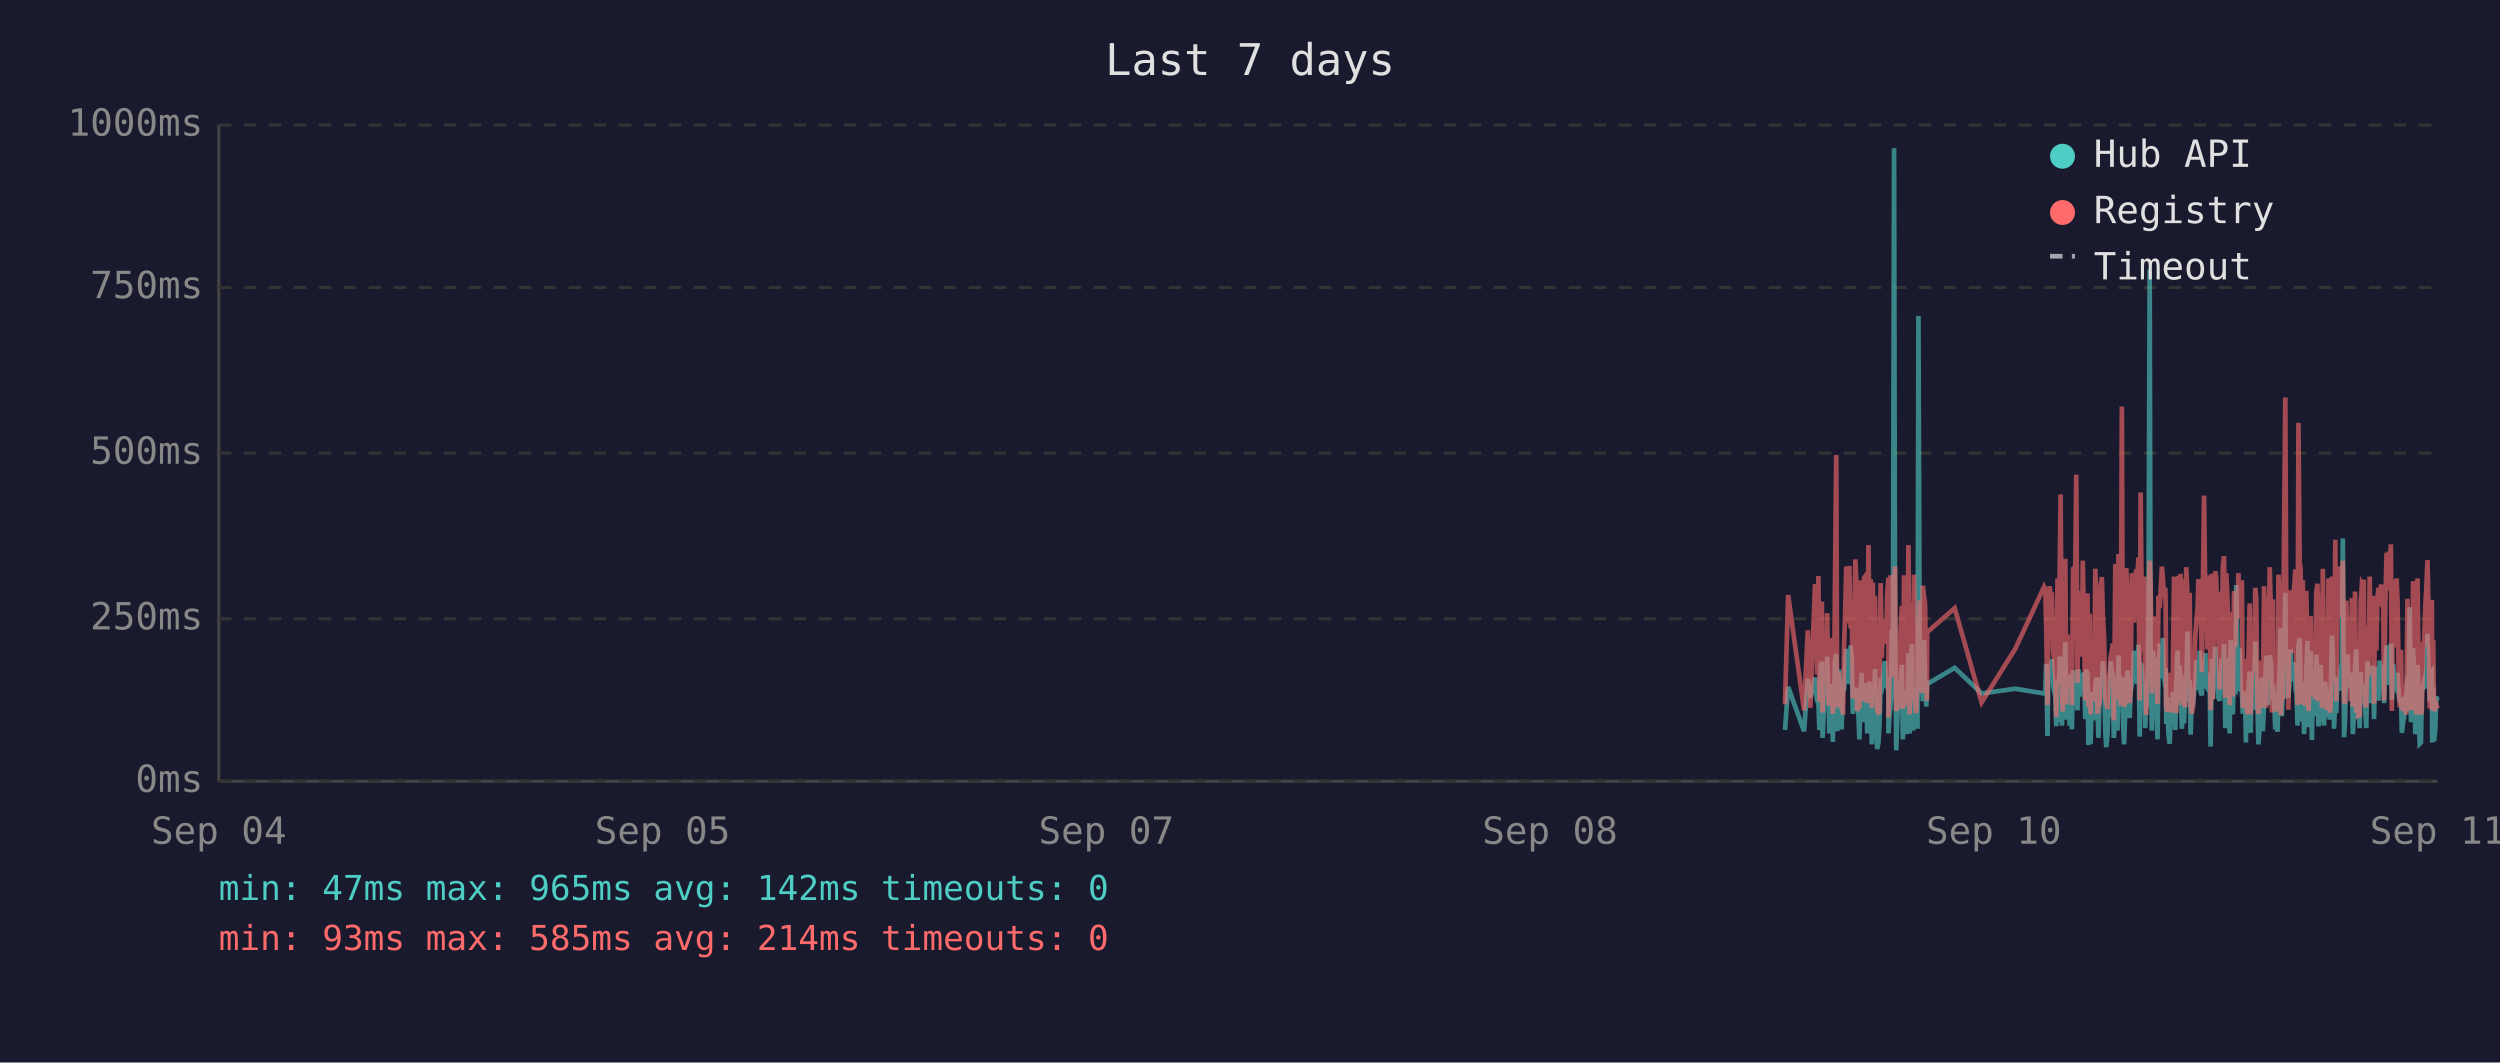
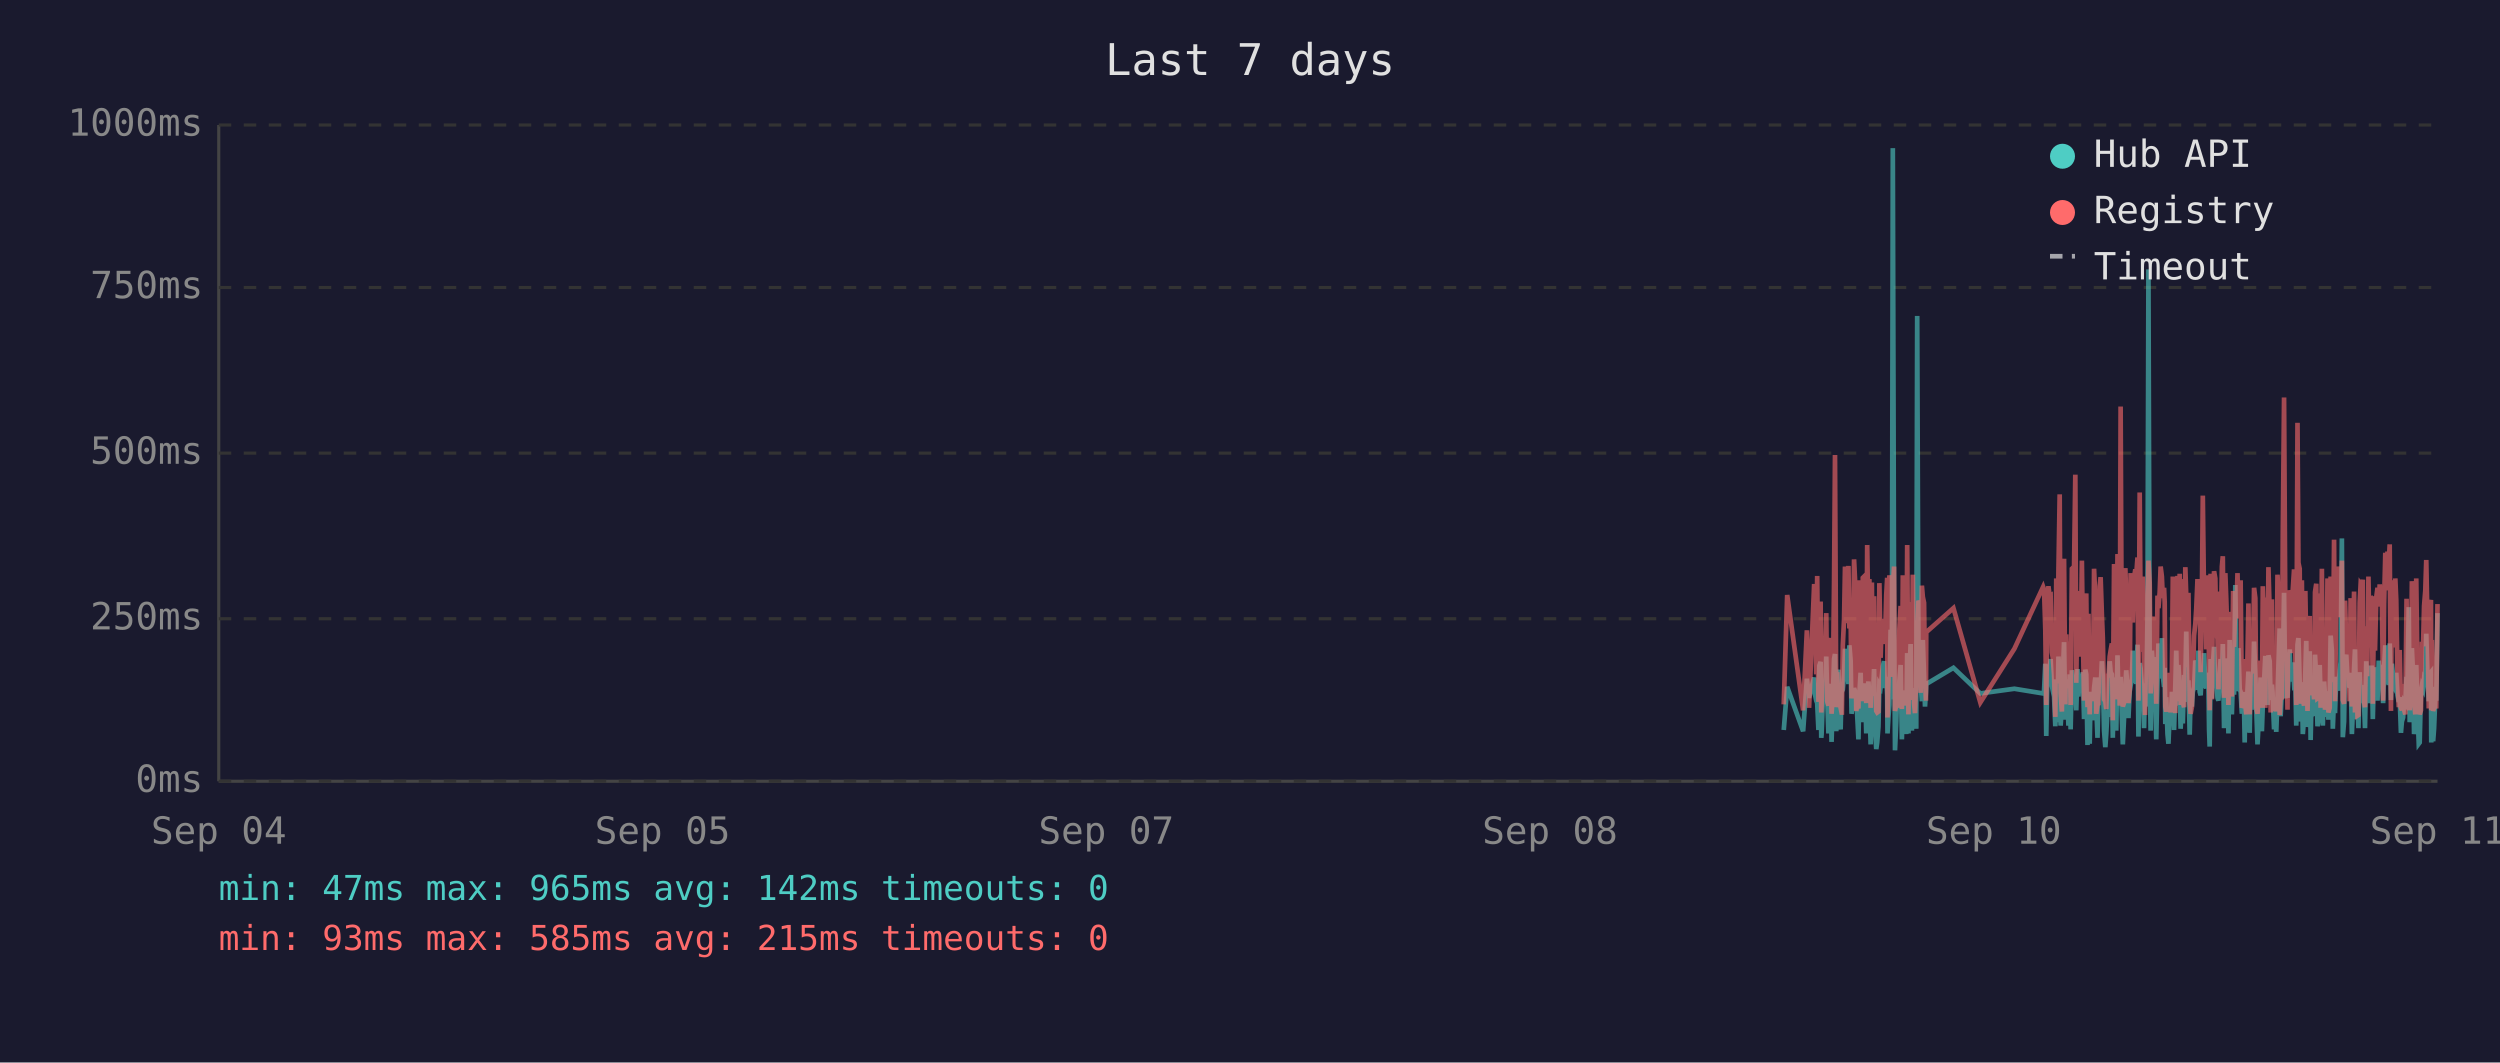
<svg xmlns="http://www.w3.org/2000/svg" viewBox="0 0 800 340" font-family="monospace" font-size="12">
  <rect width="800" height="340" fill="#1a1a2e" />
  <text x="400" y="24" fill="#e0e0e0" font-size="14" text-anchor="middle">Last 7 days</text>
  <line x1="70" y1="40" x2="70" y2="250" stroke="#444" stroke-width="1" />
  <line x1="70" y1="250" x2="780" y2="250" stroke="#444" stroke-width="1" />
  <line x1="70" y1="250" x2="780" y2="250" stroke="#333" stroke-width="1" stroke-dasharray="4" />
  <text x="65" y="250" fill="#888" text-anchor="end" dominant-baseline="middle">0ms</text>
  <line x1="70" y1="198" x2="780" y2="198" stroke="#333" stroke-width="1" stroke-dasharray="4" />
  <text x="65" y="198" fill="#888" text-anchor="end" dominant-baseline="middle">250ms</text>
  <line x1="70" y1="145" x2="780" y2="145" stroke="#333" stroke-width="1" stroke-dasharray="4" />
  <text x="65" y="145" fill="#888" text-anchor="end" dominant-baseline="middle">500ms</text>
  <line x1="70" y1="92" x2="780" y2="92" stroke="#333" stroke-width="1" stroke-dasharray="4" />
  <text x="65" y="92" fill="#888" text-anchor="end" dominant-baseline="middle">750ms</text>
  <line x1="70" y1="40" x2="780" y2="40" stroke="#333" stroke-width="1" stroke-dasharray="4" />
  <text x="65" y="40" fill="#888" text-anchor="end" dominant-baseline="middle">1000ms</text>
  <text x="70" y="270" fill="#888" text-anchor="middle">Sep 04</text>
  <text x="212" y="270" fill="#888" text-anchor="middle">Sep 05</text>
  <text x="354" y="270" fill="#888" text-anchor="middle">Sep 07</text>
  <text x="496" y="270" fill="#888" text-anchor="middle">Sep 08</text>
  <text x="638" y="270" fill="#888" text-anchor="middle">Sep 10</text>
  <text x="780" y="270" fill="#888" text-anchor="middle">Sep 11</text>
-   <polyline points="571.2,233.6 572.2,219.8 577.3,234.0 578.5,217.2 579.3,223.3 580.8,216.8 581.2,222.3 581.5,224.2 581.9,225.0 582.2,233.6 582.6,213.0 583.0,211.8 583.2,236.1 583.3,235.1 583.7,223.8 584.0,221.2 584.4,222.3 584.7,210.1 585.1,223.3 585.4,234.7 585.8,220.6 586.1,218.9 586.5,237.4 586.9,223.1 587.2,210.9 587.6,209.3 587.9,234.0 588.3,217.0 588.6,214.3 589.0,230.9 589.3,233.4 589.7,220.6 589.8,221.2 590.1,220.6 590.4,215.8 590.8,207.6 591.1,216.6 591.5,213.9 591.8,218.9 592.2,206.5 592.6,211.4 592.9,228.4 593.3,226.1 593.7,220.2 594.0,221.2 594.3,221.9 594.7,228.8 595.0,236.6 595.4,221.9 595.7,215.3 596.1,231.1 596.5,221.9 596.8,221.2 597.2,218.7 597.5,234.7 597.9,221.2 598.2,218.1 598.6,223.1 599.0,238.2 599.3,220.8 599.7,224.8 600.0,214.1 600.4,232.6 600.7,239.7 601.1,237.6 601.4,232.6 601.8,219.1 602.2,219.8 602.5,217.2 602.9,213.2 603.2,211.6 603.6,220.2 603.9,216.6 604.3,222.5 604.3,234.7 604.6,229.4 605.0,225.6 605.4,201.5 605.7,223.8 606.1,47.4 606.4,196.0 606.8,240.1 607.1,231.1 607.5,221.0 607.8,225.0 608.2,217.9 608.6,212.8 608.9,236.6 609.3,222.7 609.6,222.9 610.0,221.0 610.3,234.9 610.7,209.0 611.1,234.7 611.4,213.5 611.8,206.1 612.2,233.8 612.5,220.2 612.8,230.7 613.2,223.8 613.6,233.2 613.9,101.1 614.3,207.2 614.6,217.9 615.0,218.9 615.3,224.4 615.7,204.8 616.0,216.6 616.4,226.1 616.6,221.2 616.7,218.9 625.5,213.7 634.1,221.9 644.9,220.4 654.1,221.9 654.5,221.0 654.8,212.4 655.2,235.5 655.5,214.1 655.9,215.3 656.2,214.3 656.6,210.9 657.0,219.5 657.3,221.0 657.7,222.9 658.0,232.4 658.4,217.4 658.7,231.1 659.1,210.1 659.4,216.0 659.8,232.2 660.1,226.1 660.5,216.2 660.9,205.5 661.2,230.3 661.6,217.4 661.9,224.4 662.3,232.2 662.6,215.8 663.0,233.4 663.4,214.5 664.1,219.3 664.4,221.9 664.8,227.3 665.1,214.1 665.5,222.9 665.8,215.6 666.2,218.3 666.5,220.0 666.9,215.1 667.3,230.1 667.6,214.3 668.0,215.8 668.3,238.4 668.7,223.8 669.0,238.0 669.4,222.1 669.7,222.1 670.1,230.5 670.5,220.2 670.8,216.8 671.2,225.6 671.5,236.1 671.9,221.9 672.2,216.8 672.6,220.6 672.9,211.6 673.3,216.6 673.7,233.8 674.0,239.1 674.4,234.9 674.7,227.3 675.1,229.4 675.4,211.6 675.8,215.1 676.1,215.8 676.4,236.1 676.5,235.3 676.9,221.7 677.2,216.8 677.6,233.8 677.9,209.7 678.3,223.8 678.6,222.7 679.0,216.6 679.3,229.4 679.7,238.2 680.0,229.6 680.4,220.4 680.8,214.5 681.1,220.4 681.5,229.8 681.8,221.2 682.2,219.3 682.5,217.4 682.9,208.2 683.3,218.5 683.6,208.2 684.0,218.9 684.3,206.3 684.7,235.7 685.0,212.2 685.4,213.9 685.7,219.8 686.1,218.7 686.5,233.0 686.8,219.3 687.2,226.1 687.5,197.1 687.9,86.2 688.2,216.0 688.6,233.8 688.9,208.2 689.3,213.0 689.7,210.3 690.0,223.3 690.4,236.6 690.7,217.9 691.1,205.9 691.4,216.4 691.8,216.4 692.1,204.2 692.5,216.4 692.9,219.8 693.0,213.7 693.2,231.7 693.6,223.1 693.9,234.9 694.3,238.0 694.6,228.2 695.0,231.5 695.3,222.1 695.7,222.1 696.1,233.6 696.4,219.5 696.8,208.2 697.1,225.8 697.5,212.8 697.8,221.0 698.2,233.2 698.6,224.4 698.9,231.5 699.3,216.0 699.6,218.9 700.0,202.1 700.3,224.6 700.7,217.7 701.0,235.1 701.4,222.9 701.7,226.1 702.1,221.4 702.5,219.8 702.8,211.4 703.2,212.2 703.5,220.8 703.9,208.2 704.2,221.4 704.6,222.5 704.9,214.9 705.3,220.2 705.7,209.0 706.0,219.5 706.4,220.2 706.7,215.3 707.1,218.7 707.3,233.4 707.4,238.9 707.8,210.9 708.1,223.5 708.5,213.2 708.9,207.0 709.2,219.5 709.6,216.4 709.9,223.3 710.3,224.2 710.6,215.3 711.0,210.9 711.3,221.0 711.7,206.1 712.1,233.0 712.4,220.4 712.8,210.7 713.1,220.2 713.5,234.7 713.8,204.8 714.2,219.1 714.5,228.6 714.9,214.3 715.3,222.3 715.6,187.2 716.0,208.6 716.3,221.2 716.7,207.4 717.0,220.6 717.4,221.4 717.7,228.4 718.1,223.5 718.5,226.5 718.7,237.6 718.8,221.4 719.2,234.2 719.5,220.8 719.9,214.9 720.2,234.5 720.6,217.0 720.9,227.1 721.3,221.7 721.7,205.3 722.0,215.6 722.4,226.5 722.7,238.2 723.1,232.6 723.4,223.3 723.8,216.8 724.1,234.0 724.5,225.4 724.9,218.1 725.2,209.9 725.6,218.3 725.9,225.6 726.3,209.7 726.7,211.6 727.0,224.0 727.3,219.1 727.5,221.4 727.7,223.8 728.1,233.4 728.4,226.7 728.8,234.2 729.1,222.9 729.5,213.0 729.8,201.1 730.2,229.2 730.5,220.8 730.9,215.8 731.3,189.7 731.6,223.5 732.0,208.8 732.3,223.3 732.7,217.7 733.0,207.8 733.4,218.1 733.7,213.9 734.1,212.0 734.5,218.9 734.8,218.3 735.2,232.2 735.5,206.3 735.9,204.2 736.2,218.5 736.6,230.9 736.9,218.3 737.3,234.9 737.6,229.8 738.0,215.3 738.4,205.1 738.7,232.6 739.1,231.1 739.4,208.4 739.8,236.8 740.1,218.9 740.5,228.6 740.8,228.4 741.2,209.5 741.6,217.0 741.9,232.4 742.3,230.1 742.6,212.8 743.0,223.8 743.3,221.4 743.7,232.2 744.0,218.1 744.4,222.5 744.8,229.4 745.1,221.2 745.5,230.3 745.8,224.2 746.2,203.4 746.5,208.2 746.9,233.2 747.3,222.9 747.6,228.2 748.0,216.6 748.3,219.3 748.7,221.0 749.0,214.5 749.4,211.8 749.7,172.3 750.1,235.9 750.4,230.9 750.8,211.6 751.2,209.5 751.5,217.2 751.9,218.7 752.2,220.0 752.6,215.3 752.9,234.9 753.3,227.3 753.6,213.9 754.0,207.8 754.4,230.1 754.7,225.4 755.1,233.0 755.4,215.1 755.8,225.0 756.1,219.3 756.4,220.8 756.5,220.6 756.8,225.0 757.2,233.0 757.6,211.6 757.9,222.9 758.3,220.0 758.6,225.0 759.0,213.7 759.3,213.7 759.7,230.1 760.0,213.5 760.4,224.2 760.8,214.9 761.1,224.2 761.5,211.4 761.9,218.7 762.2,212.8 762.6,215.1 762.9,225.0 763.3,213.7 763.7,206.5 764.0,213.9 764.4,217.7 764.7,219.1 765.1,205.9 765.4,224.0 765.8,212.4 766.1,216.4 766.5,219.8 766.9,220.6 767.2,215.3 767.6,222.5 767.9,224.6 768.3,223.1 768.6,234.5 769.0,230.9 769.3,229.6 769.7,224.6 770.0,225.2 770.4,216.6 770.8,218.3 771.1,194.3 771.5,231.1 771.8,223.3 772.2,207.4 772.5,216.2 772.9,234.9 773.2,231.7 773.6,212.8 774.0,226.5 774.3,238.0 774.7,237.6 775.0,221.4 775.4,219.5 775.7,220.4 776.1,217.2 776.4,217.9 776.8,202.8 777.2,216.6 777.5,224.4 777.9,215.6 778.2,215.1 778.3,237.6 778.6,219.8 778.9,237.2 779.3,233.2 779.6,222.9 780.0,224.2" fill="none" stroke="#4ecdc4" stroke-width="1.5" opacity="0.6" />
-   <polyline points="571.2,225.4 572.2,190.4 577.3,227.3 578.5,201.7 579.3,226.5 580.8,187.6 581.2,187.6 581.5,215.8 581.9,184.3 582.2,224.6 582.6,206.3 583.0,192.5 583.2,228.0 583.3,225.8 583.7,209.0 584.0,204.0 584.4,209.0 584.7,196.2 585.1,224.4 585.4,225.8 585.8,206.1 586.1,204.2 586.5,228.4 586.9,222.3 587.2,186.0 587.6,145.6 587.9,226.3 588.3,215.1 588.6,226.3 589.0,224.2 589.3,226.5 589.7,228.0 589.8,228.0 590.1,206.5 590.4,198.1 590.8,181.3 591.1,193.1 591.5,199.4 591.8,181.1 592.2,201.1 592.6,196.7 592.9,223.5 593.3,214.9 593.7,179.0 594.0,185.3 594.3,227.5 594.7,225.8 595.0,226.7 595.4,185.7 595.7,209.5 596.1,224.4 596.5,184.9 596.8,184.5 597.2,206.3 597.5,225.0 597.9,174.4 598.2,200.7 598.6,185.3 599.0,226.5 599.3,186.4 599.7,222.7 600.0,190.8 600.4,216.6 600.7,227.5 601.1,228.0 601.4,227.7 601.8,186.6 602.2,210.5 602.5,200.2 602.9,200.4 603.2,198.1 603.6,206.1 603.9,190.4 604.3,184.9 604.3,229.6 604.6,217.7 605.0,184.1 605.4,188.3 605.7,216.6 606.1,187.8 606.4,181.3 606.8,227.5 607.1,225.6 607.5,207.4 607.8,226.5 608.2,201.3 608.6,193.9 608.9,226.9 609.3,184.1 609.6,209.0 610.0,185.5 610.3,225.8 610.7,174.4 611.1,228.6 611.4,192.7 611.8,197.5 612.2,224.0 612.5,183.9 612.8,225.0 613.2,228.2 613.6,216.0 613.9,209.9 614.3,192.2 614.6,193.3 615.0,221.7 615.3,187.4 615.7,191.0 616.0,192.9 616.4,217.2 616.6,224.2 616.7,202.3 625.5,194.6 634.1,224.8 644.9,207.6 654.1,187.8 654.5,188.7 654.8,201.7 655.2,225.6 655.5,191.0 655.9,187.6 656.2,190.8 656.6,190.6 657.0,208.8 657.3,210.5 657.7,216.0 658.0,229.4 658.4,185.1 658.7,218.7 659.1,182.8 659.4,158.2 659.8,221.7 660.1,227.7 660.5,191.8 660.9,178.8 661.2,225.4 661.6,203.0 661.9,219.5 662.3,219.3 662.6,205.3 663.0,225.6 663.4,182.0 664.1,181.3 664.4,151.9 664.8,218.5 665.1,189.1 665.5,208.0 665.8,207.4 666.2,210.1 666.5,179.4 666.9,202.1 667.3,224.2 667.6,194.3 668.0,189.9 668.3,226.3 668.7,196.4 669.0,228.6 669.4,206.5 669.7,217.4 670.1,224.4 670.5,182.0 670.8,191.4 671.2,228.4 671.5,225.4 671.9,225.2 672.2,187.6 672.6,184.7 672.9,196.7 673.3,204.0 673.7,223.8 674.0,224.4 674.4,226.9 674.7,215.6 675.1,216.8 675.4,210.1 675.8,208.2 676.1,205.9 676.4,230.5 676.5,228.4 676.9,180.5 677.2,186.4 677.6,223.8 677.9,177.3 678.3,184.7 678.6,225.8 679.0,130.1 679.3,217.2 679.7,226.1 680.0,224.8 680.4,181.8 680.8,190.8 681.1,201.7 681.5,225.0 681.8,221.0 682.2,183.4 682.5,192.7 682.9,199.2 683.3,184.9 683.6,182.2 684.0,183.9 684.3,178.4 684.7,224.2 685.0,157.6 685.4,197.7 685.7,208.6 686.1,184.5 686.5,214.1 686.8,228.8 687.2,206.5 687.5,194.6 687.9,179.4 688.2,186.6 688.6,221.9 688.9,214.1 689.3,203.6 689.7,197.3 690.0,208.8 690.4,225.2 690.7,190.6 691.1,194.6 691.4,189.5 691.8,181.3 692.1,184.5 692.5,191.4 692.9,188.1 693.0,192.7 693.2,226.1 693.6,227.7 693.9,225.0 694.3,223.5 694.6,215.3 695.0,228.0 695.3,215.1 695.7,184.5 696.1,215.3 696.4,228.2 696.8,197.3 697.1,184.3 697.5,224.4 697.8,183.6 698.2,225.6 698.6,185.3 698.9,224.8 699.3,226.3 699.6,181.5 700.0,190.8 700.3,213.5 700.7,189.7 701.0,225.0 701.4,228.4 701.7,226.3 702.1,217.7 702.5,203.4 702.8,199.6 703.2,194.8 703.5,185.3 703.9,199.4 704.2,188.9 704.6,215.1 704.9,190.6 705.3,158.6 705.7,192.7 706.0,187.8 706.4,207.8 706.7,195.0 707.1,184.1 707.3,216.0 707.4,227.3 707.8,183.6 708.1,223.8 708.5,194.3 708.9,182.8 709.2,185.1 709.6,202.3 709.9,204.4 710.3,220.6 710.6,189.3 711.0,207.8 711.3,181.3 711.7,178.0 712.1,223.3 712.4,183.4 712.8,191.6 713.1,204.0 713.5,225.6 713.8,195.8 714.2,210.1 714.5,222.9 714.9,189.1 715.3,207.0 715.6,191.2 716.0,197.5 716.3,183.4 716.7,197.9 717.0,193.5 717.4,185.7 717.7,226.5 718.1,225.4 718.5,210.9 718.7,226.7 718.8,225.2 719.2,228.6 719.5,210.1 719.9,193.1 720.2,228.6 720.6,214.7 720.9,214.9 721.3,214.5 721.7,188.1 722.0,191.4 722.4,226.3 722.7,228.4 723.1,223.8 723.4,211.4 723.8,216.8 724.1,226.5 724.5,187.6 724.9,203.4 725.2,226.5 725.6,191.2 725.9,217.0 726.3,181.5 726.7,196.2 727.0,228.0 727.3,191.8 727.5,225.8 727.7,225.8 728.1,227.5 728.4,218.3 728.8,227.7 729.1,183.9 729.5,190.6 729.8,228.8 730.2,222.9 730.5,223.8 730.9,170.4 731.3,127.2 731.6,196.0 732.0,199.6 732.3,227.1 732.7,188.9 733.0,191.6 733.4,209.0 733.7,192.5 734.1,188.5 734.5,182.2 734.8,209.0 735.2,225.6 735.5,135.3 735.9,180.1 736.2,182.0 736.6,225.2 736.9,185.7 737.3,223.8 737.6,225.8 738.0,189.1 738.4,207.0 738.7,227.5 739.1,216.0 739.4,197.1 739.8,222.5 740.1,214.5 740.5,217.2 740.8,223.8 741.2,189.5 741.6,186.8 741.9,223.5 742.3,223.3 742.6,189.9 743.0,226.5 743.3,182.0 743.7,224.2 744.0,205.3 744.4,227.1 744.8,224.0 745.1,185.1 745.5,228.0 745.8,226.5 746.2,184.5 746.5,207.2 746.9,218.3 747.3,172.7 747.6,224.4 748.0,195.0 748.3,189.7 748.7,181.3 749.0,185.1 749.4,197.5 749.7,179.4 750.1,224.0 750.4,225.2 750.8,192.2 751.2,205.9 751.5,207.4 751.9,210.5 752.2,224.4 752.6,191.4 752.9,226.1 753.3,218.3 753.6,189.3 754.0,228.0 754.4,209.0 754.7,229.0 755.1,228.8 755.4,192.9 755.8,187.0 756.1,187.6 756.4,185.5 756.5,208.0 756.8,224.6 757.2,226.3 757.6,200.4 757.9,216.4 758.3,184.5 758.6,207.2 759.0,190.8 759.3,191.8 759.7,225.2 760.0,190.8 760.4,208.2 760.8,191.2 761.1,188.1 761.5,194.1 761.9,187.0 762.2,193.1 762.6,189.7 762.9,224.2 763.3,193.3 763.7,176.9 764.0,188.9 764.4,176.5 764.7,180.7 765.1,174.2 765.4,227.5 765.8,185.7 766.1,191.0 766.5,207.2 766.9,185.1 767.2,192.0 767.6,216.6 767.9,226.3 768.3,208.0 768.6,226.5 769.0,227.3 769.3,218.9 769.7,227.1 770.0,228.6 770.4,191.6 770.8,227.1 771.1,198.6 771.5,227.3 771.8,218.9 772.2,186.0 772.5,191.0 772.9,224.6 773.2,228.6 773.6,185.1 774.0,217.4 774.3,223.8 774.7,228.6 775.0,227.3 775.4,206.1 775.7,206.1 776.1,193.9 776.4,188.9 776.8,179.2 777.2,200.0 777.5,226.7 777.9,193.9 778.2,192.0 778.3,227.3 778.6,204.8 778.9,227.5 779.3,226.5 779.6,225.4 780.0,226.7" fill="none" stroke="#ff6b6b" stroke-width="1.5" opacity="0.6" />
+   <polyline points="570.8,233.6 571.9,219.8 577.0,234.0 578.2,217.2 578.9,223.3 580.5,216.8 580.8,222.3 581.2,224.2 581.5,225.0 581.9,233.6 582.2,213.0 582.6,211.8 582.8,236.1 582.9,235.1 583.3,223.8 583.7,221.2 584.0,222.3 584.4,210.1 584.7,223.3 585.1,234.7 585.4,220.6 585.8,218.9 586.1,237.4 586.5,223.1 586.9,210.9 587.2,209.3 587.6,234.0 587.9,217.0 588.3,214.3 588.6,230.9 589.0,233.4 589.3,220.6 589.4,221.2 589.7,220.6 590.1,215.8 590.4,207.6 590.8,216.6 591.1,213.9 591.5,218.9 591.8,206.5 592.2,211.4 592.5,228.4 592.9,226.1 593.3,220.2 593.6,221.2 594.0,221.9 594.3,228.8 594.7,236.6 595.0,221.9 595.4,215.3 595.7,231.1 596.1,221.9 596.5,221.2 596.8,218.7 597.2,234.7 597.5,221.2 597.9,218.1 598.2,223.1 598.6,238.2 599.0,220.8 599.3,224.8 599.7,214.1 600.0,232.6 600.4,239.7 600.7,237.6 601.1,232.6 601.4,219.1 601.8,219.8 602.1,217.2 602.5,213.2 602.9,211.6 603.2,220.2 603.6,216.6 603.9,222.5 604.0,234.7 604.3,229.4 604.6,225.6 605.0,201.5 605.4,223.8 605.7,47.4 606.1,196.0 606.4,240.1 606.8,231.1 607.1,221.0 607.5,225.0 607.8,217.9 608.2,212.8 608.6,236.6 608.9,222.7 609.3,222.9 609.6,221.0 610.0,234.9 610.3,209.0 610.7,234.7 611.1,213.5 611.4,206.1 611.8,233.8 612.1,220.2 612.5,230.7 612.8,223.8 613.2,233.2 613.5,101.1 613.9,207.2 614.3,217.9 614.6,218.9 615.0,224.4 615.3,204.8 615.7,216.6 616.0,226.1 616.3,221.2 616.4,218.9 625.1,213.7 633.7,221.9 644.6,220.4 653.8,221.9 654.1,221.0 654.5,212.4 654.8,235.5 655.2,214.1 655.5,215.3 655.9,214.3 656.2,210.9 656.6,219.5 656.9,221.0 657.3,222.9 657.7,232.4 658.0,217.4 658.4,231.1 658.7,210.1 659.1,216.0 659.4,232.2 659.8,226.1 660.1,216.2 660.5,205.5 660.9,230.3 661.2,217.4 661.6,224.4 661.9,232.2 662.3,215.8 662.6,233.4 663.0,214.5 663.7,219.3 664.1,221.9 664.4,227.3 664.8,214.1 665.1,222.9 665.5,215.6 665.8,218.3 666.2,220.0 666.5,215.1 666.9,230.1 667.3,214.3 667.6,215.8 668.0,238.4 668.3,223.8 668.7,238.0 669.0,222.1 669.4,222.1 669.7,230.5 670.1,220.2 670.5,216.8 670.8,225.6 671.2,236.1 671.5,221.9 671.9,216.8 672.2,220.6 672.6,211.6 672.9,216.6 673.3,233.8 673.7,239.1 674.0,234.9 674.4,227.3 674.7,229.4 675.1,211.6 675.4,215.1 675.8,215.8 676.1,236.1 676.1,235.3 676.5,221.7 676.9,216.8 677.2,233.8 677.6,209.7 677.9,223.8 678.3,222.7 678.6,216.6 679.0,229.4 679.3,238.2 679.7,229.6 680.1,220.4 680.4,214.5 680.8,220.4 681.1,229.8 681.5,221.2 681.8,219.3 682.2,217.4 682.5,208.2 682.9,218.5 683.3,208.2 683.6,218.9 684.0,206.3 684.3,235.7 684.7,212.2 685.0,213.9 685.4,219.8 685.7,218.7 686.1,233.0 686.4,219.3 686.8,226.1 687.2,197.1 687.5,86.2 687.9,216.0 688.2,233.8 688.6,208.2 688.9,213.0 689.3,210.3 689.7,223.3 690.0,236.6 690.4,217.9 690.7,205.9 691.1,216.4 691.4,216.4 691.8,204.2 692.1,216.4 692.5,219.8 692.7,213.7 692.9,231.7 693.2,223.1 693.6,234.9 693.9,238.0 694.3,228.2 694.6,231.5 695.0,222.1 695.3,222.1 695.7,233.6 696.1,219.5 696.4,208.2 696.8,225.8 697.1,212.8 697.5,221.0 697.8,233.2 698.2,224.4 698.5,231.5 698.9,216.0 699.3,218.9 699.6,202.1 700.0,224.6 700.3,217.7 700.7,235.1 701.0,222.9 701.4,226.1 701.7,221.4 702.1,219.8 702.5,211.4 702.8,212.2 703.2,220.8 703.5,208.2 703.9,221.4 704.2,222.5 704.6,214.9 704.9,220.2 705.3,209.0 705.7,219.5 706.0,220.2 706.4,215.3 706.7,218.7 706.9,233.4 707.1,238.9 707.4,210.9 707.8,223.5 708.1,213.2 708.5,207.0 708.9,219.5 709.2,216.4 709.6,223.3 709.9,224.2 710.3,215.3 710.6,210.9 711.0,221.0 711.3,206.1 711.7,233.0 712.1,220.4 712.4,210.7 712.8,220.2 713.1,234.7 713.5,204.8 713.8,219.1 714.2,228.6 714.6,214.3 714.9,222.3 715.3,187.2 715.6,208.6 716.0,221.2 716.3,207.4 716.7,220.6 717.0,221.4 717.4,228.4 717.7,223.5 718.1,226.5 718.3,237.6 718.5,221.4 718.8,234.2 719.2,220.8 719.5,214.9 719.9,234.5 720.2,217.0 720.6,227.1 720.9,221.7 721.3,205.3 721.7,215.6 722.0,226.5 722.4,238.2 722.7,232.6 723.1,223.3 723.4,216.8 723.8,234.0 724.1,225.4 724.5,218.1 724.9,209.9 725.2,218.3 725.6,225.6 725.9,209.7 726.3,211.6 726.6,224.0 727.0,219.1 727.2,221.4 727.3,223.8 727.7,233.4 728.1,226.7 728.4,234.2 728.8,222.9 729.1,213.0 729.5,201.1 729.8,229.2 730.2,220.8 730.5,215.8 730.9,189.7 731.3,223.5 731.6,208.8 732.0,223.3 732.3,217.7 732.7,207.8 733.0,218.1 733.4,213.9 733.7,212.0 734.1,218.9 734.5,218.3 734.8,232.2 735.2,206.3 735.5,204.2 735.9,218.5 736.2,230.9 736.6,218.3 736.9,234.9 737.3,229.8 737.7,215.3 738.0,205.1 738.4,232.6 738.7,231.1 739.1,208.4 739.4,236.8 739.8,218.9 740.1,228.6 740.5,228.4 740.8,209.5 741.2,217.0 741.6,232.4 741.9,230.1 742.3,212.8 742.6,223.8 743.0,221.4 743.3,232.2 743.7,218.1 744.0,222.5 744.4,229.4 744.8,221.2 745.1,230.3 745.5,224.2 745.8,203.4 746.2,208.2 746.5,233.2 746.9,222.9 747.2,228.2 747.6,216.6 748.0,219.3 748.3,221.0 748.7,214.5 749.0,211.8 749.4,172.3 749.7,235.9 750.1,230.9 750.4,211.6 750.8,209.5 751.2,217.2 751.5,218.7 751.9,220.0 752.2,215.3 752.6,234.9 752.9,227.3 753.3,213.9 753.6,207.8 754.0,230.1 754.4,225.4 754.7,233.0 755.1,215.1 755.4,225.0 755.8,219.3 756.1,220.8 756.1,220.6 756.5,225.0 756.8,233.0 757.2,211.6 757.5,222.9 757.9,220.0 758.3,225.0 758.6,213.7 759.0,213.7 759.3,230.1 759.7,213.5 760.0,224.2 760.4,214.9 760.8,224.2 761.2,211.4 761.5,218.7 761.9,212.8 762.2,215.1 762.6,225.0 762.9,213.7 763.3,206.5 763.7,213.9 764.0,217.7 764.4,219.1 764.7,205.9 765.1,224.0 765.4,212.4 765.8,216.4 766.1,219.8 766.5,220.6 766.8,215.3 767.2,222.5 767.6,224.6 767.9,223.1 768.3,234.5 768.6,230.9 769.0,229.6 769.3,224.6 769.7,225.2 770.1,216.6 770.4,218.3 770.8,194.3 771.1,231.1 771.5,223.3 771.8,207.4 772.2,216.2 772.5,234.9 772.9,231.7 773.2,212.8 773.6,226.5 774.0,238.0 774.3,237.6 774.7,221.4 775.0,219.5 775.4,220.4 775.7,217.2 776.1,217.9 776.4,202.8 776.8,216.6 777.2,224.4 777.5,215.6 777.9,215.1 778.0,237.6 778.2,219.8 778.6,237.2 778.9,233.2 779.3,222.9 779.6,224.2 780.0,196.2" fill="none" stroke="#4ecdc4" stroke-width="1.5" opacity="0.6" />
+   <polyline points="570.8,225.4 571.9,190.4 577.0,227.3 578.2,201.7 578.9,226.5 580.5,187.6 580.8,187.6 581.2,215.8 581.5,184.3 581.9,224.6 582.2,206.3 582.6,192.5 582.8,228.0 582.9,225.8 583.3,209.0 583.7,204.0 584.0,209.0 584.4,196.2 584.7,224.4 585.1,225.8 585.4,206.1 585.8,204.2 586.1,228.4 586.5,222.3 586.9,186.0 587.2,145.6 587.6,226.3 587.9,215.1 588.3,226.3 588.6,224.2 589.0,226.5 589.3,228.0 589.4,228.0 589.7,206.5 590.1,198.1 590.4,181.3 590.8,193.1 591.1,199.4 591.5,181.1 591.8,201.1 592.2,196.7 592.5,223.5 592.9,214.9 593.3,179.0 593.6,185.3 594.0,227.5 594.3,225.8 594.7,226.7 595.0,185.7 595.4,209.5 595.7,224.4 596.1,184.9 596.5,184.5 596.8,206.3 597.2,225.0 597.5,174.4 597.9,200.7 598.2,185.3 598.6,226.5 599.0,186.4 599.3,222.7 599.7,190.8 600.0,216.6 600.4,227.5 600.7,228.0 601.1,227.7 601.4,186.6 601.8,210.5 602.1,200.2 602.5,200.4 602.9,198.1 603.2,206.1 603.6,190.4 603.9,184.9 604.0,229.6 604.3,217.7 604.6,184.1 605.0,188.3 605.4,216.6 605.7,187.8 606.1,181.3 606.4,227.5 606.8,225.6 607.1,207.4 607.5,226.5 607.8,201.3 608.2,193.9 608.6,226.9 608.9,184.1 609.3,209.0 609.6,185.5 610.0,225.8 610.3,174.4 610.7,228.6 611.1,192.7 611.4,197.5 611.8,224.0 612.1,183.9 612.5,225.0 612.8,228.2 613.2,216.0 613.5,209.9 613.9,192.2 614.3,193.3 614.6,221.7 615.0,187.4 615.3,191.0 615.7,192.9 616.0,217.2 616.3,224.2 616.4,202.3 625.1,194.6 633.7,224.8 644.6,207.6 653.8,187.8 654.1,188.7 654.5,201.7 654.8,225.6 655.2,191.0 655.5,187.6 655.9,190.8 656.2,190.6 656.6,208.8 656.9,210.5 657.3,216.0 657.7,229.4 658.0,185.1 658.4,218.7 658.7,182.8 659.1,158.2 659.4,221.7 659.8,227.7 660.1,191.8 660.5,178.8 660.9,225.4 661.2,203.0 661.6,219.5 661.9,219.3 662.3,205.3 662.6,225.6 663.0,182.0 663.7,181.3 664.1,151.9 664.4,218.5 664.8,189.1 665.1,208.0 665.5,207.4 665.8,210.1 666.2,179.4 666.5,202.1 666.9,224.2 667.3,194.3 667.6,189.9 668.0,226.3 668.3,196.4 668.7,228.6 669.0,206.5 669.4,217.4 669.7,224.4 670.1,182.0 670.5,191.4 670.8,228.4 671.2,225.4 671.5,225.2 671.9,187.6 672.2,184.7 672.6,196.7 672.9,204.0 673.3,223.8 673.7,224.4 674.0,226.9 674.4,215.6 674.7,216.8 675.1,210.1 675.4,208.2 675.8,205.9 676.1,230.5 676.1,228.4 676.5,180.5 676.9,186.4 677.2,223.8 677.6,177.3 677.9,184.7 678.3,225.8 678.6,130.1 679.0,217.2 679.3,226.1 679.7,224.8 680.1,181.8 680.4,190.8 680.8,201.7 681.1,225.0 681.5,221.0 681.8,183.4 682.2,192.7 682.5,199.2 682.9,184.9 683.3,182.2 683.6,183.9 684.0,178.4 684.3,224.2 684.7,157.6 685.0,197.7 685.4,208.6 685.7,184.5 686.1,214.1 686.4,228.8 686.8,206.5 687.2,194.6 687.5,179.4 687.9,186.6 688.2,221.9 688.6,214.1 688.9,203.6 689.3,197.3 689.7,208.8 690.0,225.2 690.4,190.6 690.7,194.6 691.1,189.5 691.4,181.3 691.8,184.5 692.1,191.4 692.5,188.1 692.7,192.7 692.9,226.1 693.2,227.7 693.6,225.0 693.9,223.5 694.3,215.3 694.6,228.0 695.0,215.1 695.3,184.5 695.7,215.3 696.1,228.2 696.4,197.3 696.8,184.3 697.1,224.4 697.5,183.6 697.8,225.6 698.2,185.3 698.5,224.8 698.9,226.3 699.3,181.5 699.6,190.8 700.0,213.5 700.3,189.7 700.7,225.0 701.0,228.4 701.4,226.3 701.7,217.7 702.1,203.4 702.5,199.6 702.8,194.8 703.2,185.3 703.5,199.4 703.9,188.9 704.2,215.1 704.6,190.6 704.9,158.6 705.3,192.7 705.7,187.8 706.0,207.8 706.4,195.0 706.7,184.1 706.9,216.0 707.1,227.3 707.4,183.6 707.8,223.8 708.1,194.3 708.5,182.8 708.9,185.1 709.2,202.3 709.6,204.4 709.9,220.6 710.3,189.3 710.6,207.8 711.0,181.3 711.3,178.0 711.7,223.3 712.1,183.4 712.4,191.6 712.8,204.0 713.1,225.6 713.5,195.8 713.8,210.1 714.2,222.9 714.6,189.1 714.9,207.0 715.3,191.2 715.6,197.5 716.0,183.4 716.3,197.9 716.7,193.5 717.0,185.7 717.4,226.5 717.7,225.4 718.1,210.9 718.3,226.7 718.5,225.2 718.8,228.6 719.2,210.1 719.5,193.1 719.9,228.6 720.2,214.7 720.6,214.9 720.9,214.5 721.3,188.1 721.7,191.4 722.0,226.3 722.4,228.4 722.7,223.8 723.1,211.4 723.4,216.8 723.8,226.5 724.1,187.6 724.5,203.4 724.9,226.5 725.2,191.2 725.6,217.0 725.9,181.5 726.3,196.2 726.6,228.0 727.0,191.8 727.2,225.8 727.3,225.8 727.7,227.5 728.1,218.3 728.4,227.7 728.8,183.9 729.1,190.6 729.5,228.8 729.8,222.9 730.2,223.8 730.5,170.4 730.9,127.2 731.3,196.0 731.6,199.6 732.0,227.1 732.3,188.9 732.7,191.6 733.0,209.0 733.4,192.5 733.7,188.5 734.1,182.2 734.5,209.0 734.8,225.6 735.2,135.3 735.5,180.1 735.9,182.0 736.2,225.2 736.6,185.7 736.9,223.8 737.3,225.8 737.7,189.1 738.0,207.0 738.4,227.5 738.7,216.0 739.1,197.1 739.4,222.5 739.8,214.5 740.1,217.2 740.5,223.8 740.8,189.5 741.2,186.8 741.6,223.5 741.9,223.3 742.3,189.9 742.6,226.5 743.0,182.0 743.3,224.2 743.7,205.3 744.0,227.1 744.4,224.0 744.8,185.1 745.1,228.0 745.5,226.5 745.8,184.5 746.2,207.2 746.5,218.3 746.9,172.7 747.2,224.4 747.6,195.0 748.0,189.7 748.3,181.3 748.7,185.1 749.0,197.5 749.4,179.4 749.7,224.0 750.1,225.2 750.4,192.2 750.8,205.9 751.2,207.4 751.5,210.5 751.9,224.4 752.2,191.4 752.6,226.1 752.9,218.3 753.3,189.3 753.6,228.0 754.0,209.0 754.4,229.0 754.7,228.8 755.1,192.9 755.4,187.0 755.8,187.6 756.1,185.5 756.1,208.0 756.5,224.6 756.8,226.3 757.2,200.4 757.5,216.4 757.9,184.5 758.3,207.2 758.6,190.8 759.0,191.8 759.3,225.2 759.7,190.8 760.0,208.2 760.4,191.2 760.8,188.1 761.2,194.1 761.5,187.0 761.9,193.1 762.2,189.7 762.6,224.2 762.9,193.3 763.3,176.9 763.7,188.9 764.0,176.5 764.4,180.7 764.7,174.2 765.1,227.5 765.4,185.7 765.8,191.0 766.1,207.2 766.5,185.1 766.8,192.0 767.2,216.6 767.6,226.3 767.9,208.0 768.3,226.5 768.6,227.3 769.0,218.9 769.3,227.1 769.7,228.6 770.1,191.6 770.4,227.1 770.8,198.6 771.1,227.3 771.5,218.9 771.8,186.0 772.2,191.0 772.5,224.6 772.9,228.6 773.2,185.1 773.6,217.4 774.0,223.8 774.3,228.6 774.7,227.3 775.0,206.1 775.4,206.1 775.7,193.9 776.1,188.9 776.4,179.2 776.8,200.0 777.2,226.7 777.5,193.9 777.9,192.0 778.0,227.3 778.2,204.8 778.6,227.5 778.9,226.5 779.3,225.4 779.6,226.7 780.0,193.3" fill="none" stroke="#ff6b6b" stroke-width="1.5" opacity="0.6" />
  <circle cx="660" cy="50" r="4" fill="#4ecdc4" />
  <text x="670" y="50" fill="#e0e0e0" dominant-baseline="middle">Hub API</text>
  <circle cx="660" cy="68" r="4" fill="#ff6b6b" />
  <text x="670" y="68" fill="#e0e0e0" dominant-baseline="middle">Registry</text>
  <line x1="656" y1="82" x2="664" y2="82" stroke="#e0e0e0" stroke-width="1.5" stroke-dasharray="4,3" opacity="0.7" />
  <text x="670" y="86" fill="#e0e0e0" dominant-baseline="middle">Timeout</text>
  <text x="70" y="288" fill="#4ecdc4" font-size="11">min: 47ms  max: 965ms  avg: 142ms  timeouts: 0</text>
-   <text x="70" y="304" fill="#ff6b6b" font-size="11">min: 93ms  max: 585ms  avg: 214ms  timeouts: 0</text>
+   <text x="70" y="304" fill="#ff6b6b" font-size="11">min: 93ms  max: 585ms  avg: 215ms  timeouts: 0</text>
</svg>
